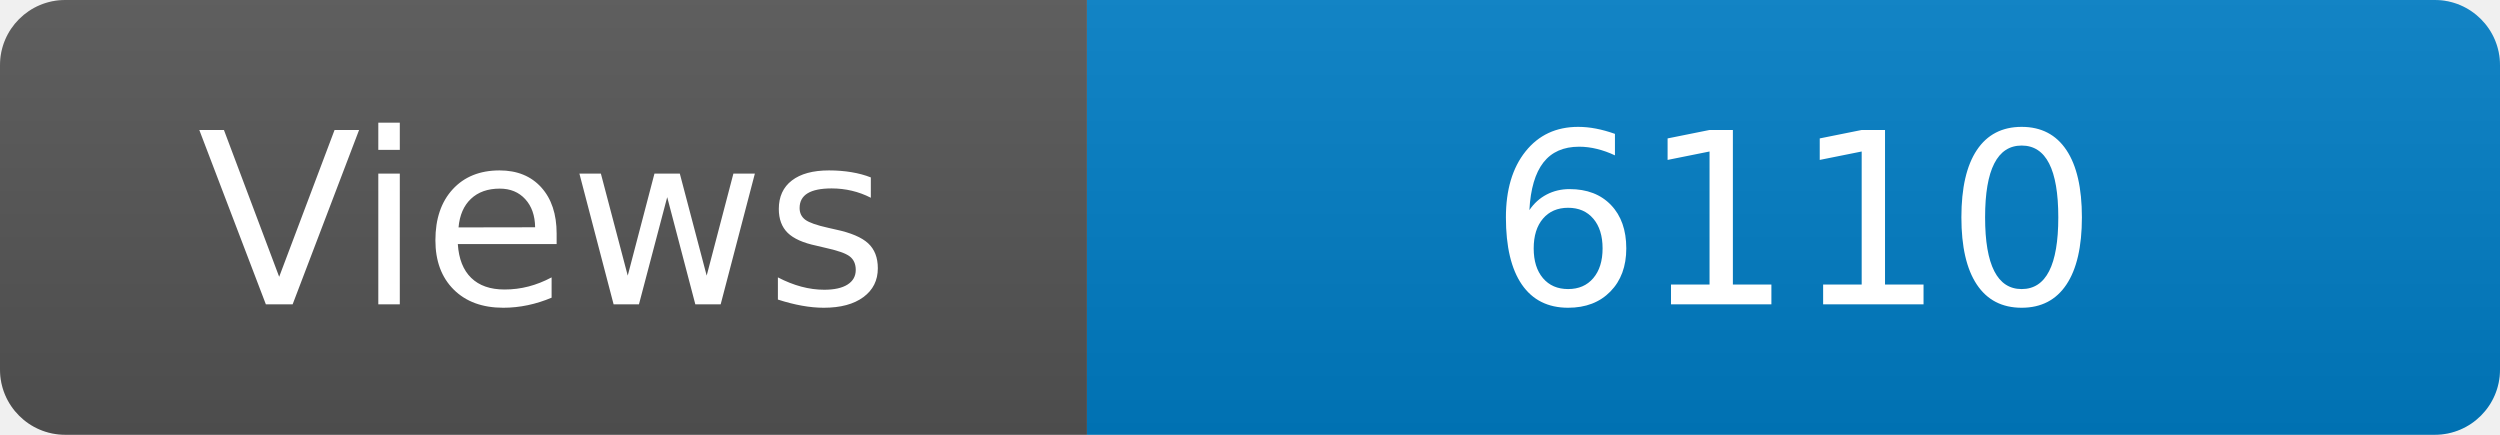
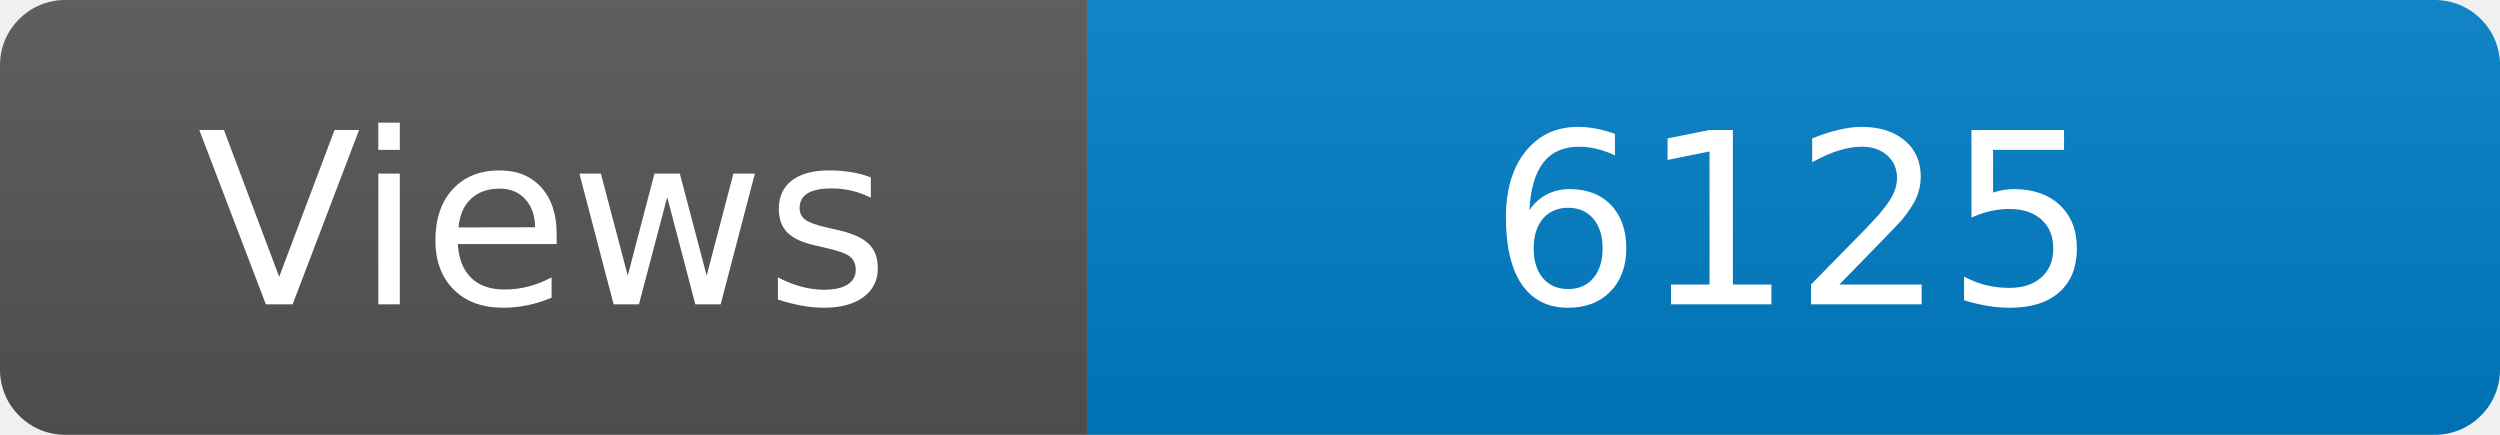
<svg xmlns="http://www.w3.org/2000/svg" width="115" height="20" role="img" aria-label="Maintained?: yes">
  <linearGradient id="s" x2="0" y2="100%">
    <stop offset="0" stop-color="#bbb" stop-opacity=".1" />
    <stop offset="1" stop-opacity=".1" />
  </linearGradient>
  <clipPath id="r">
    <rect width="115" height="20" rx="3" fill="#fff" />
  </clipPath>
  <g clip-path="url(#r)">
    <rect width="50" height="20" fill="#555" />
    <rect x="50" width="160" height="20" fill="#007ec6" />
    <rect width="115" height="20" fill="url(#s)" />
  </g>
  <g fill="#fff" text-anchor="middle" font-family="Verdana,Geneva,DejaVu Sans,sans-serif" font-size="110">
    <text x="250" y="140" transform="scale(.1)" fill="#fff">Views</text>
-     <text x="825" y="140" transform="scale(.1)" fill="#fff">6110</text>
+     <text x="825" y="140" transform="scale(.1)" fill="#fff">6125</text>
  </g>
</svg>
